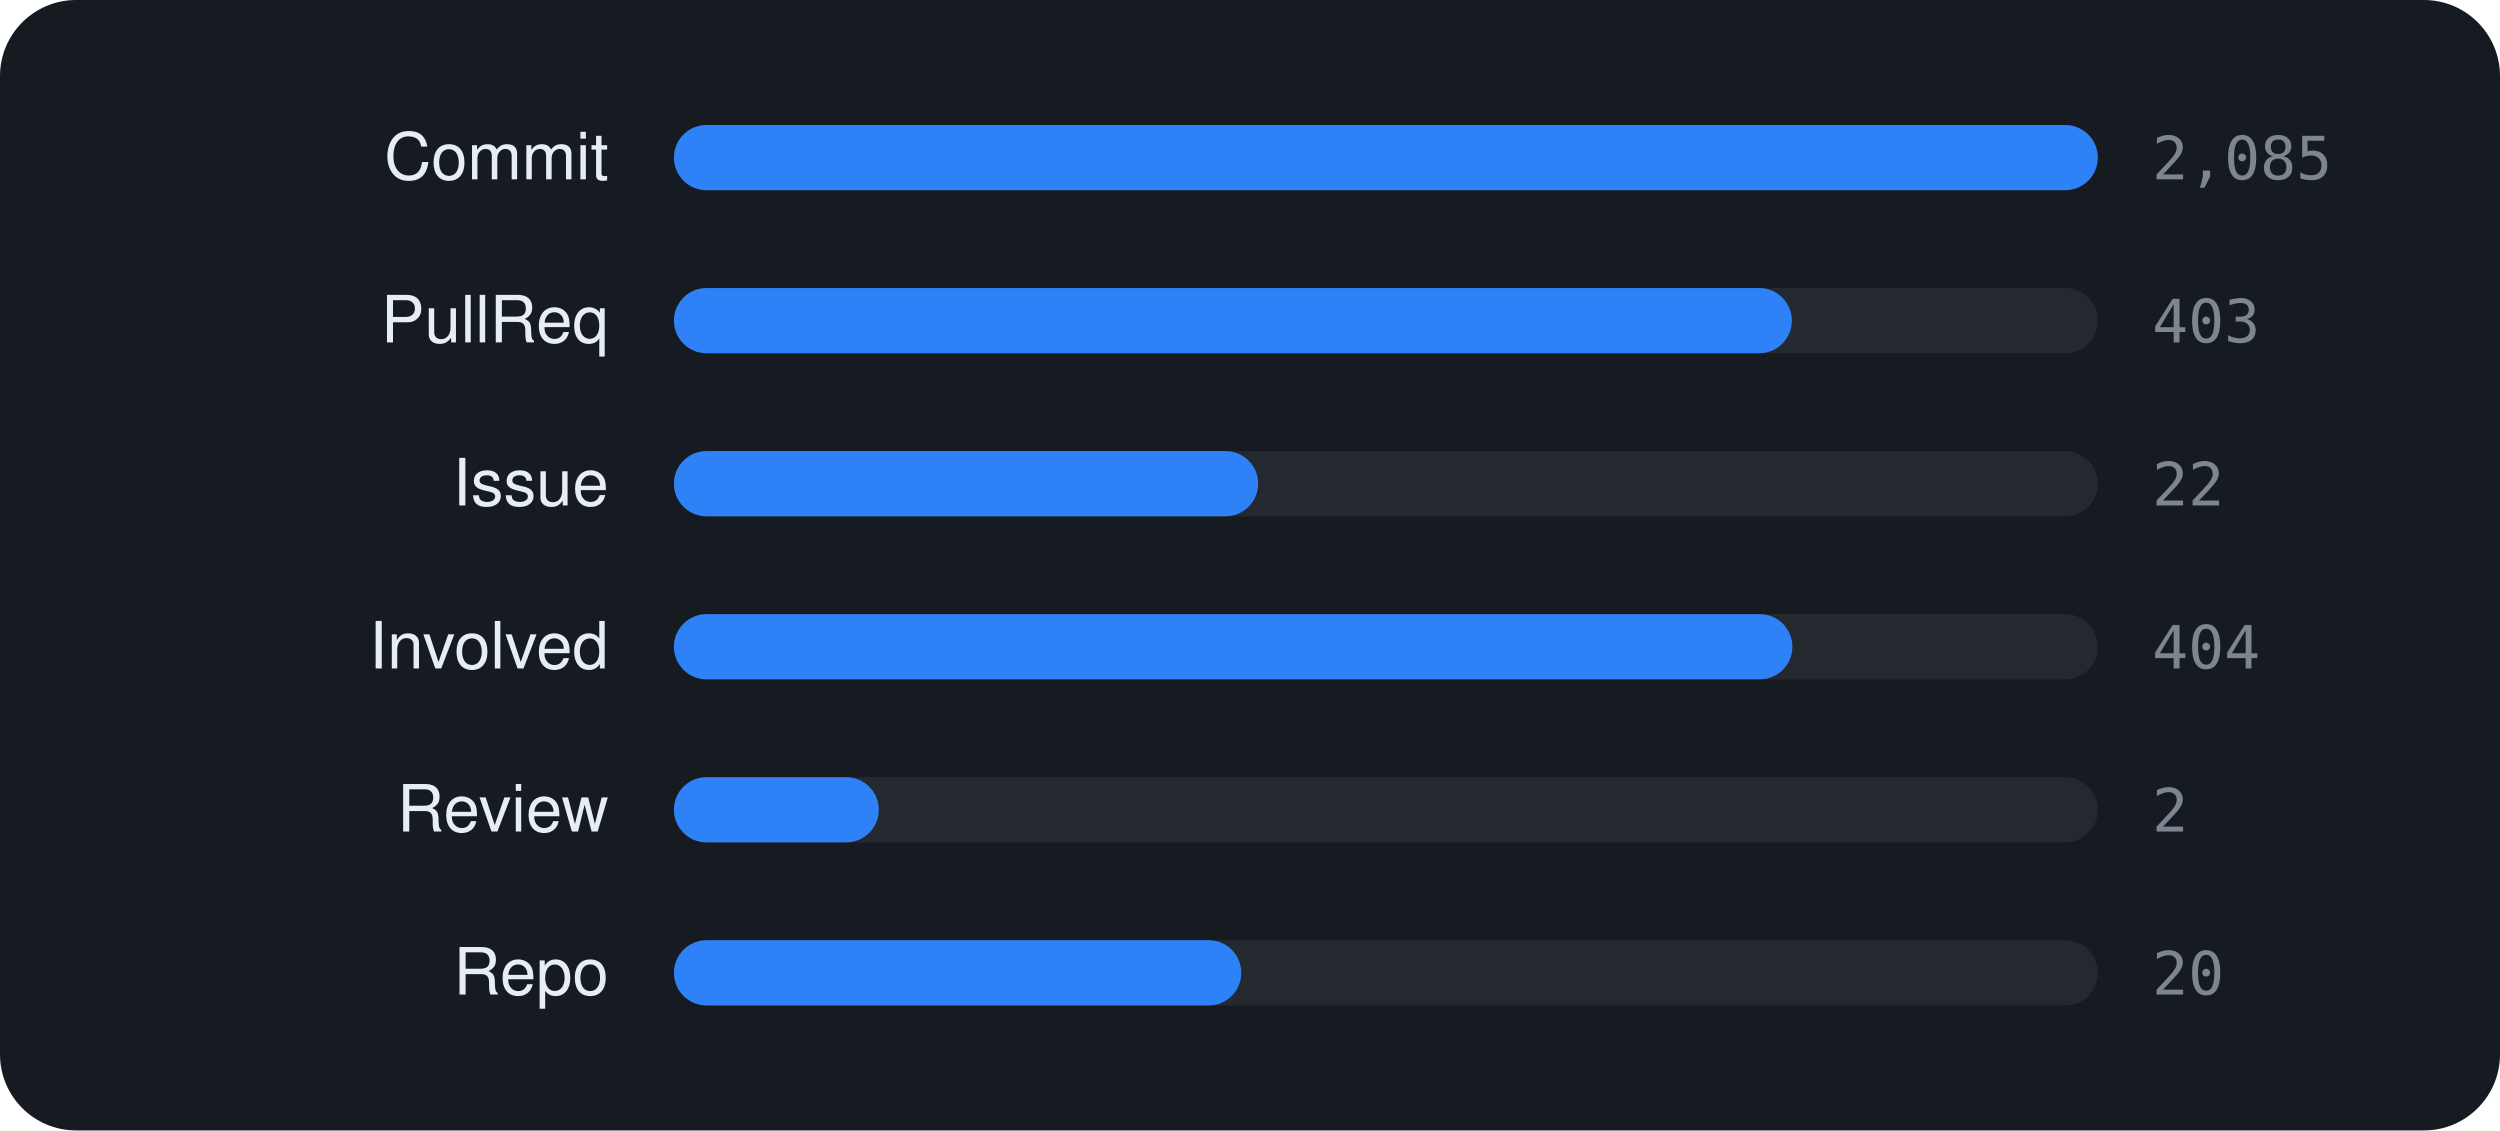
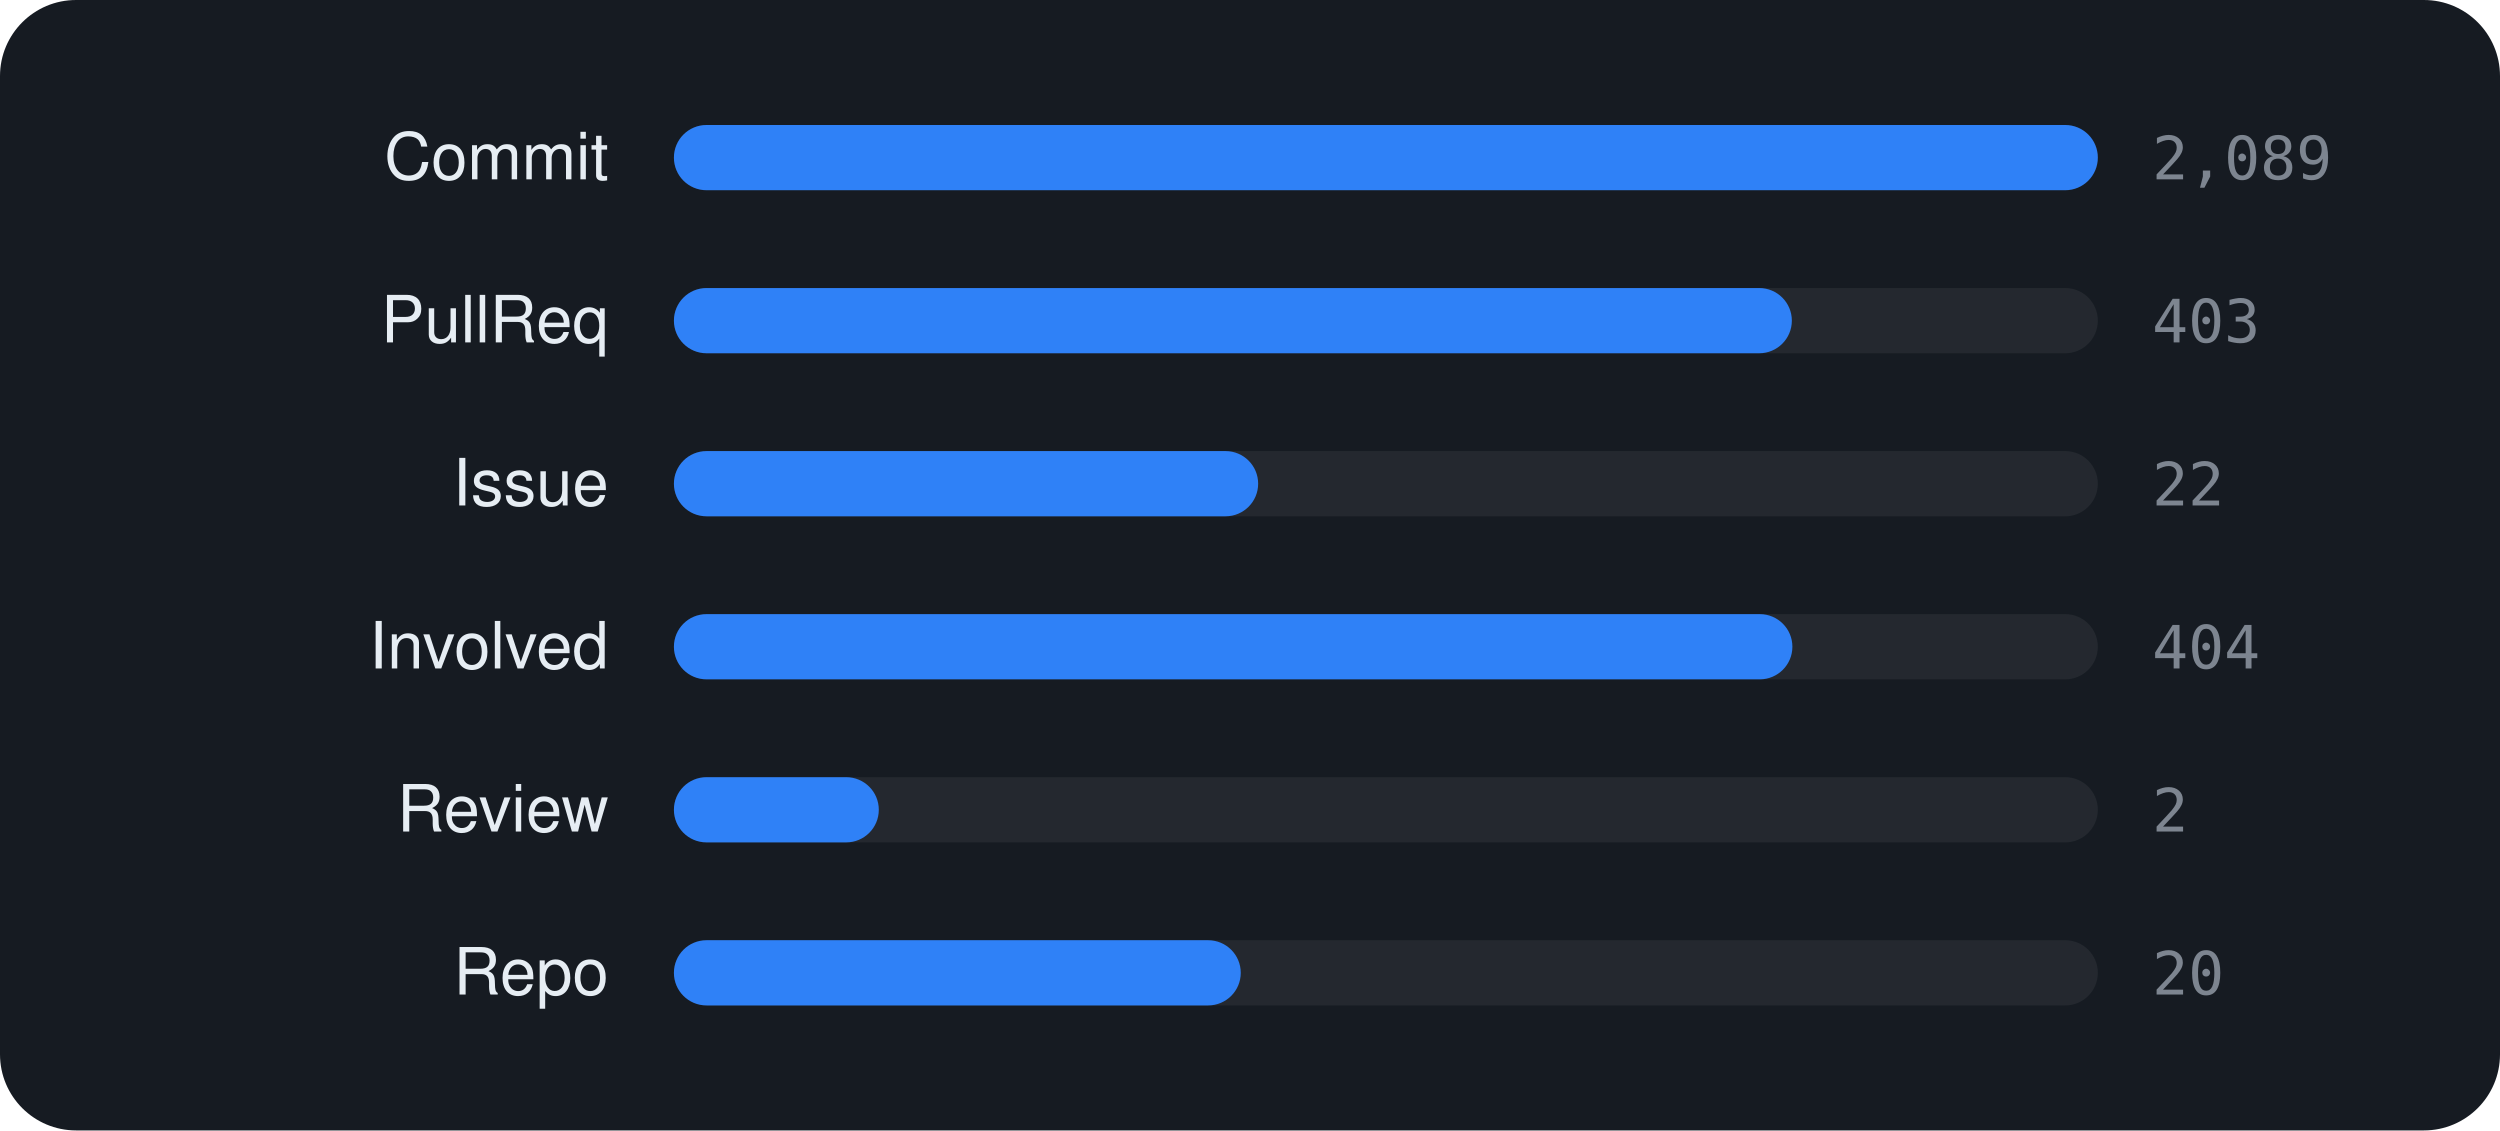
<svg xmlns="http://www.w3.org/2000/svg" viewBox="0 0 460 208" width="460" height="208" font-family="-apple-system,BlinkMacSystemFont,'Segoe UI',Helvetica,Arial,sans-serif">
  <rect width="460" height="208" rx="14" fill="#161b22" />
  <text x="112" y="33" text-anchor="end" font-size="12" fill="#e6edf3">Commit</text>
  <rect x="124" y="23" width="262" height="12" rx="6" fill="rgba(255,255,255,0.06)" />
  <rect x="124" y="23" width="262.0" height="12" rx="6" fill="#2f81f7" />
-   <text x="396" y="33" font-size="11" font-family="monospace" fill="#7d8590">2,085</text>
+   <text x="396" y="33" font-size="11" font-family="monospace" fill="#7d8590">2,089</text>
  <text x="112" y="63" text-anchor="end" font-size="12" fill="#e6edf3">PullReq</text>
  <rect x="124" y="53" width="262" height="12" rx="6" fill="rgba(255,255,255,0.06)" />
  <rect x="124" y="53" width="205.7" height="12" rx="6" fill="#2f81f7" />
  <text x="396" y="63" font-size="11" font-family="monospace" fill="#7d8590">403</text>
  <text x="112" y="93" text-anchor="end" font-size="12" fill="#e6edf3">Issue</text>
  <rect x="124" y="83" width="262" height="12" rx="6" fill="rgba(255,255,255,0.06)" />
  <rect x="124" y="83" width="107.5" height="12" rx="6" fill="#2f81f7" />
  <text x="396" y="93" font-size="11" font-family="monospace" fill="#7d8590">22</text>
  <text x="112" y="123" text-anchor="end" font-size="12" fill="#e6edf3">Involved</text>
  <rect x="124" y="113" width="262" height="12" rx="6" fill="rgba(255,255,255,0.06)" />
  <rect x="124" y="113" width="205.8" height="12" rx="6" fill="#2f81f7" />
  <text x="396" y="123" font-size="11" font-family="monospace" fill="#7d8590">404</text>
  <text x="112" y="153" text-anchor="end" font-size="12" fill="#e6edf3">Review</text>
  <rect x="124" y="143" width="262" height="12" rx="6" fill="rgba(255,255,255,0.06)" />
  <rect x="124" y="143" width="37.7" height="12" rx="6" fill="#2f81f7" />
  <text x="396" y="153" font-size="11" font-family="monospace" fill="#7d8590">2</text>
  <text x="112" y="183" text-anchor="end" font-size="12" fill="#e6edf3">Repo</text>
  <rect x="124" y="173" width="262" height="12" rx="6" fill="rgba(255,255,255,0.06)" />
-   <rect x="124" y="173" width="104.4" height="12" rx="6" fill="#2f81f7" />
+   <rect x="124" y="173" width="104.3" height="12" rx="6" fill="#2f81f7" />
  <text x="396" y="183" font-size="11" font-family="monospace" fill="#7d8590">20</text>
</svg>
